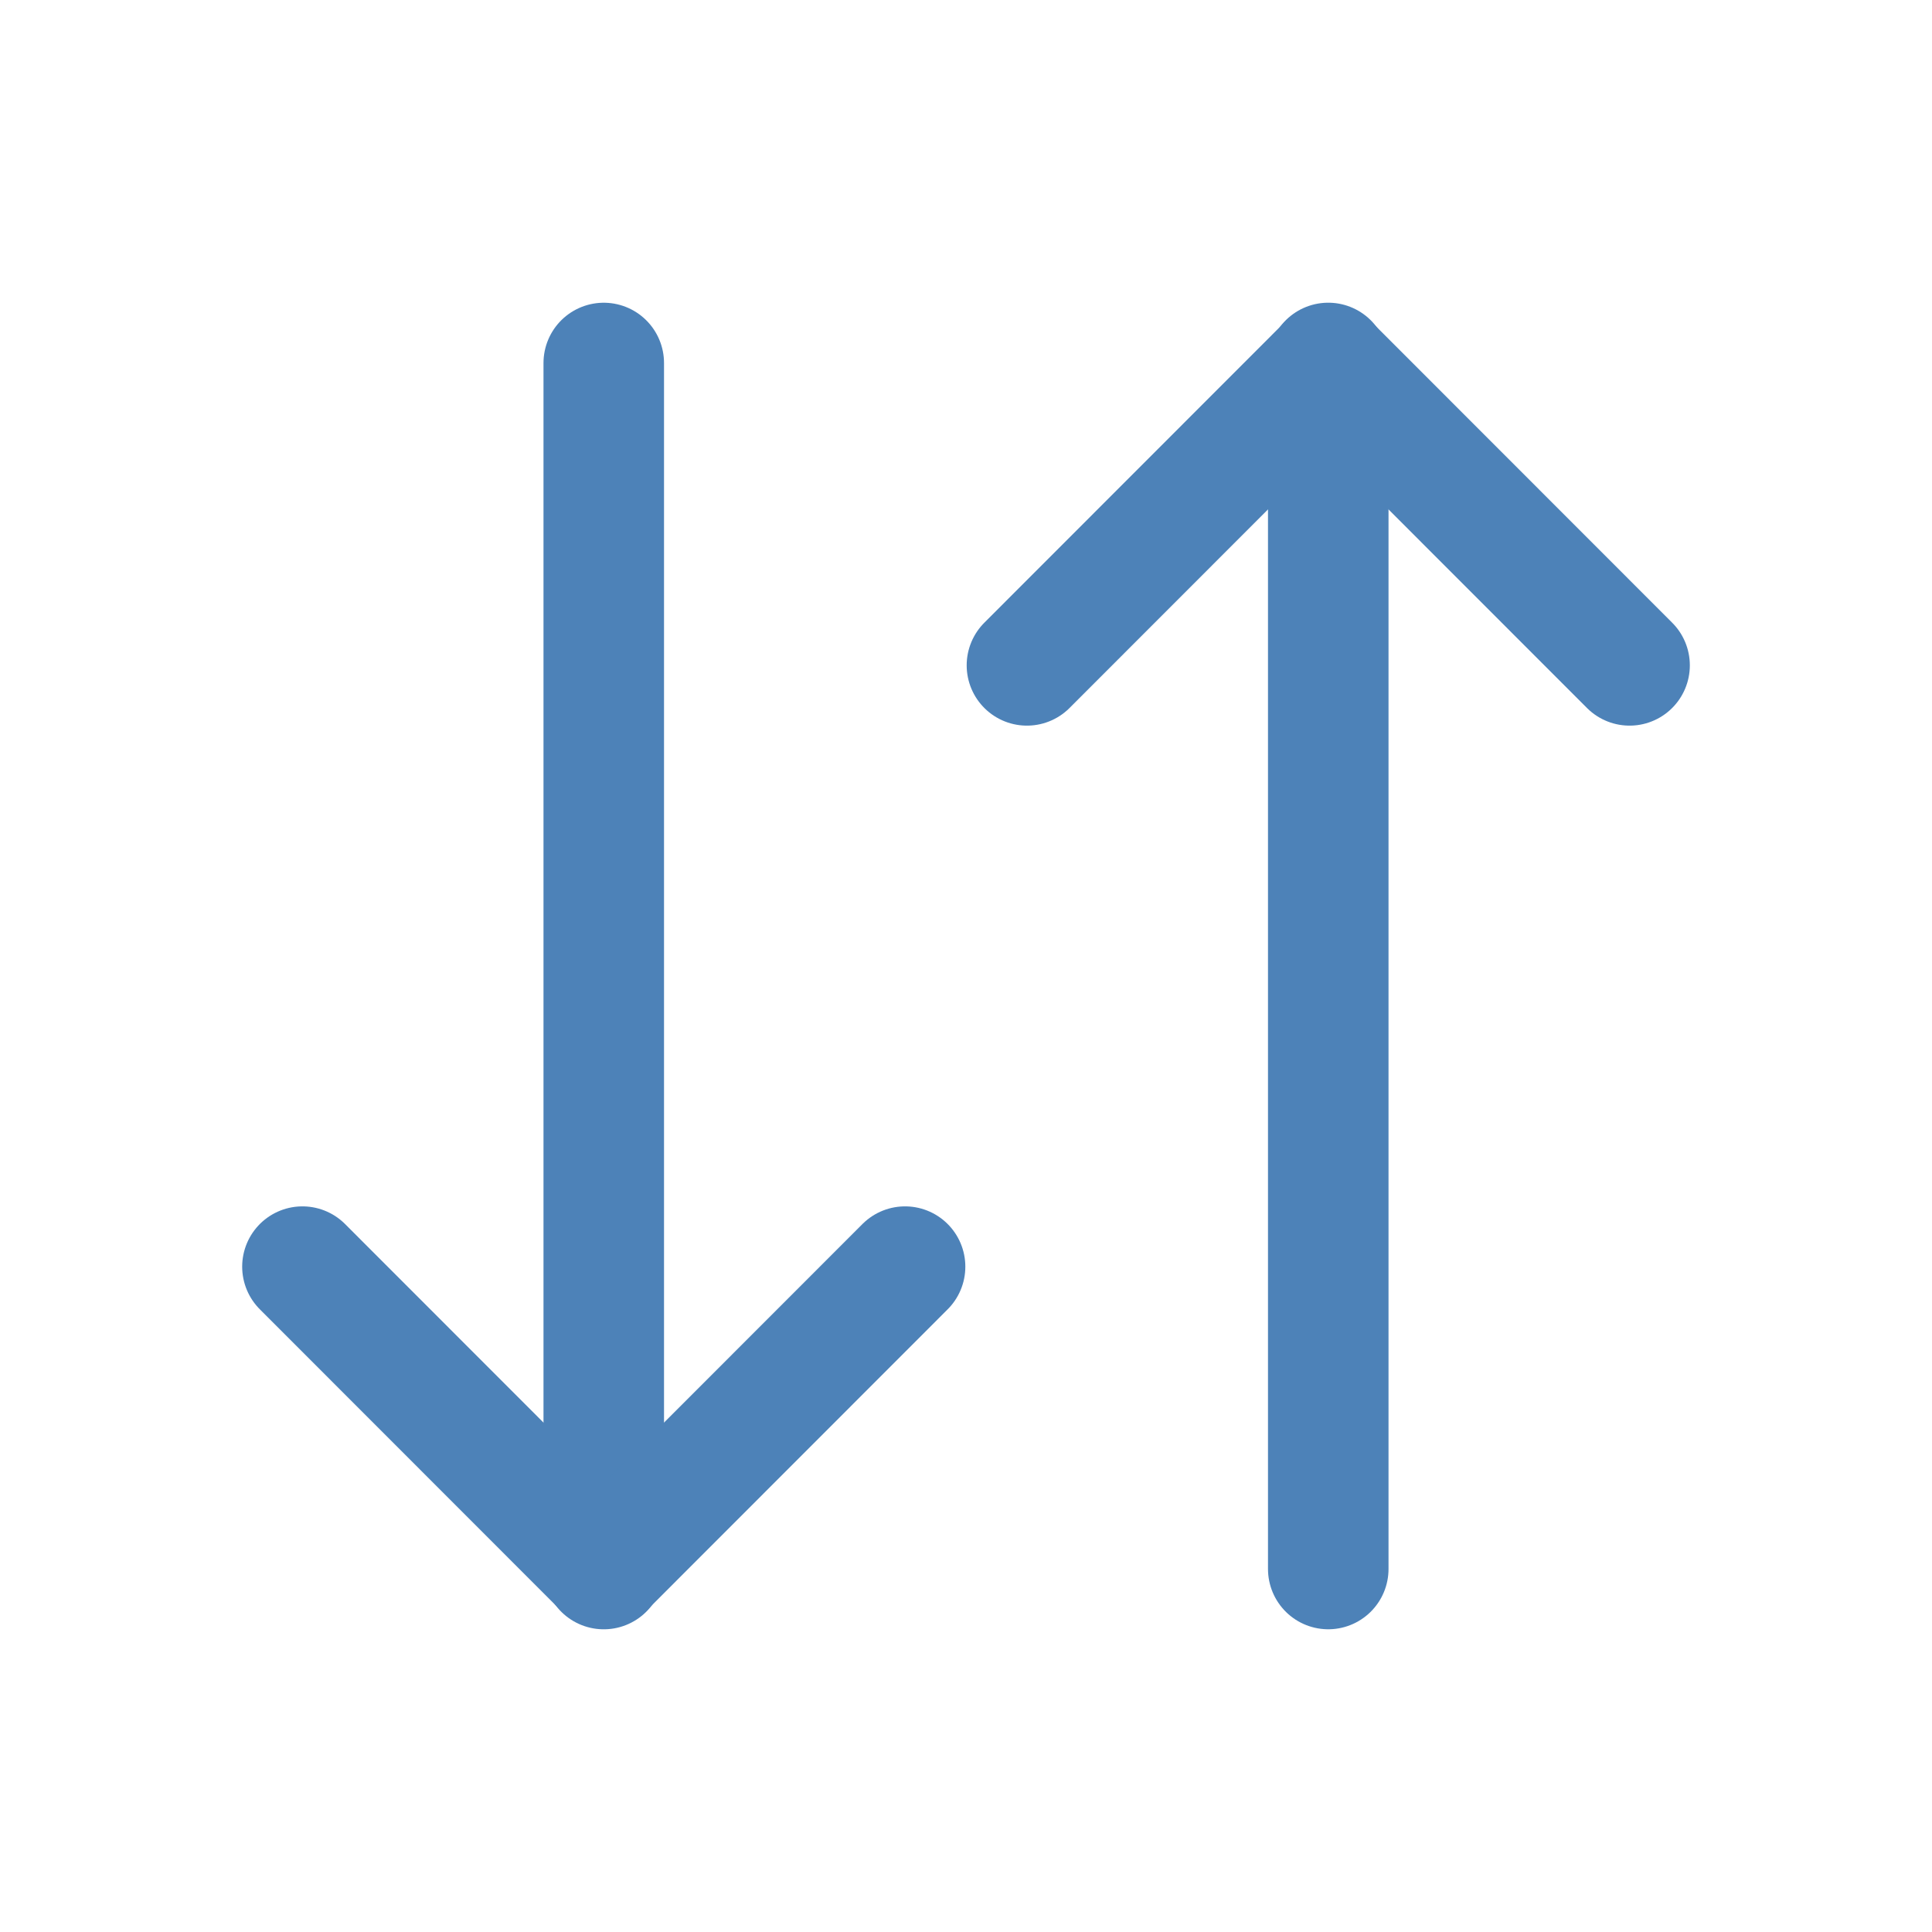
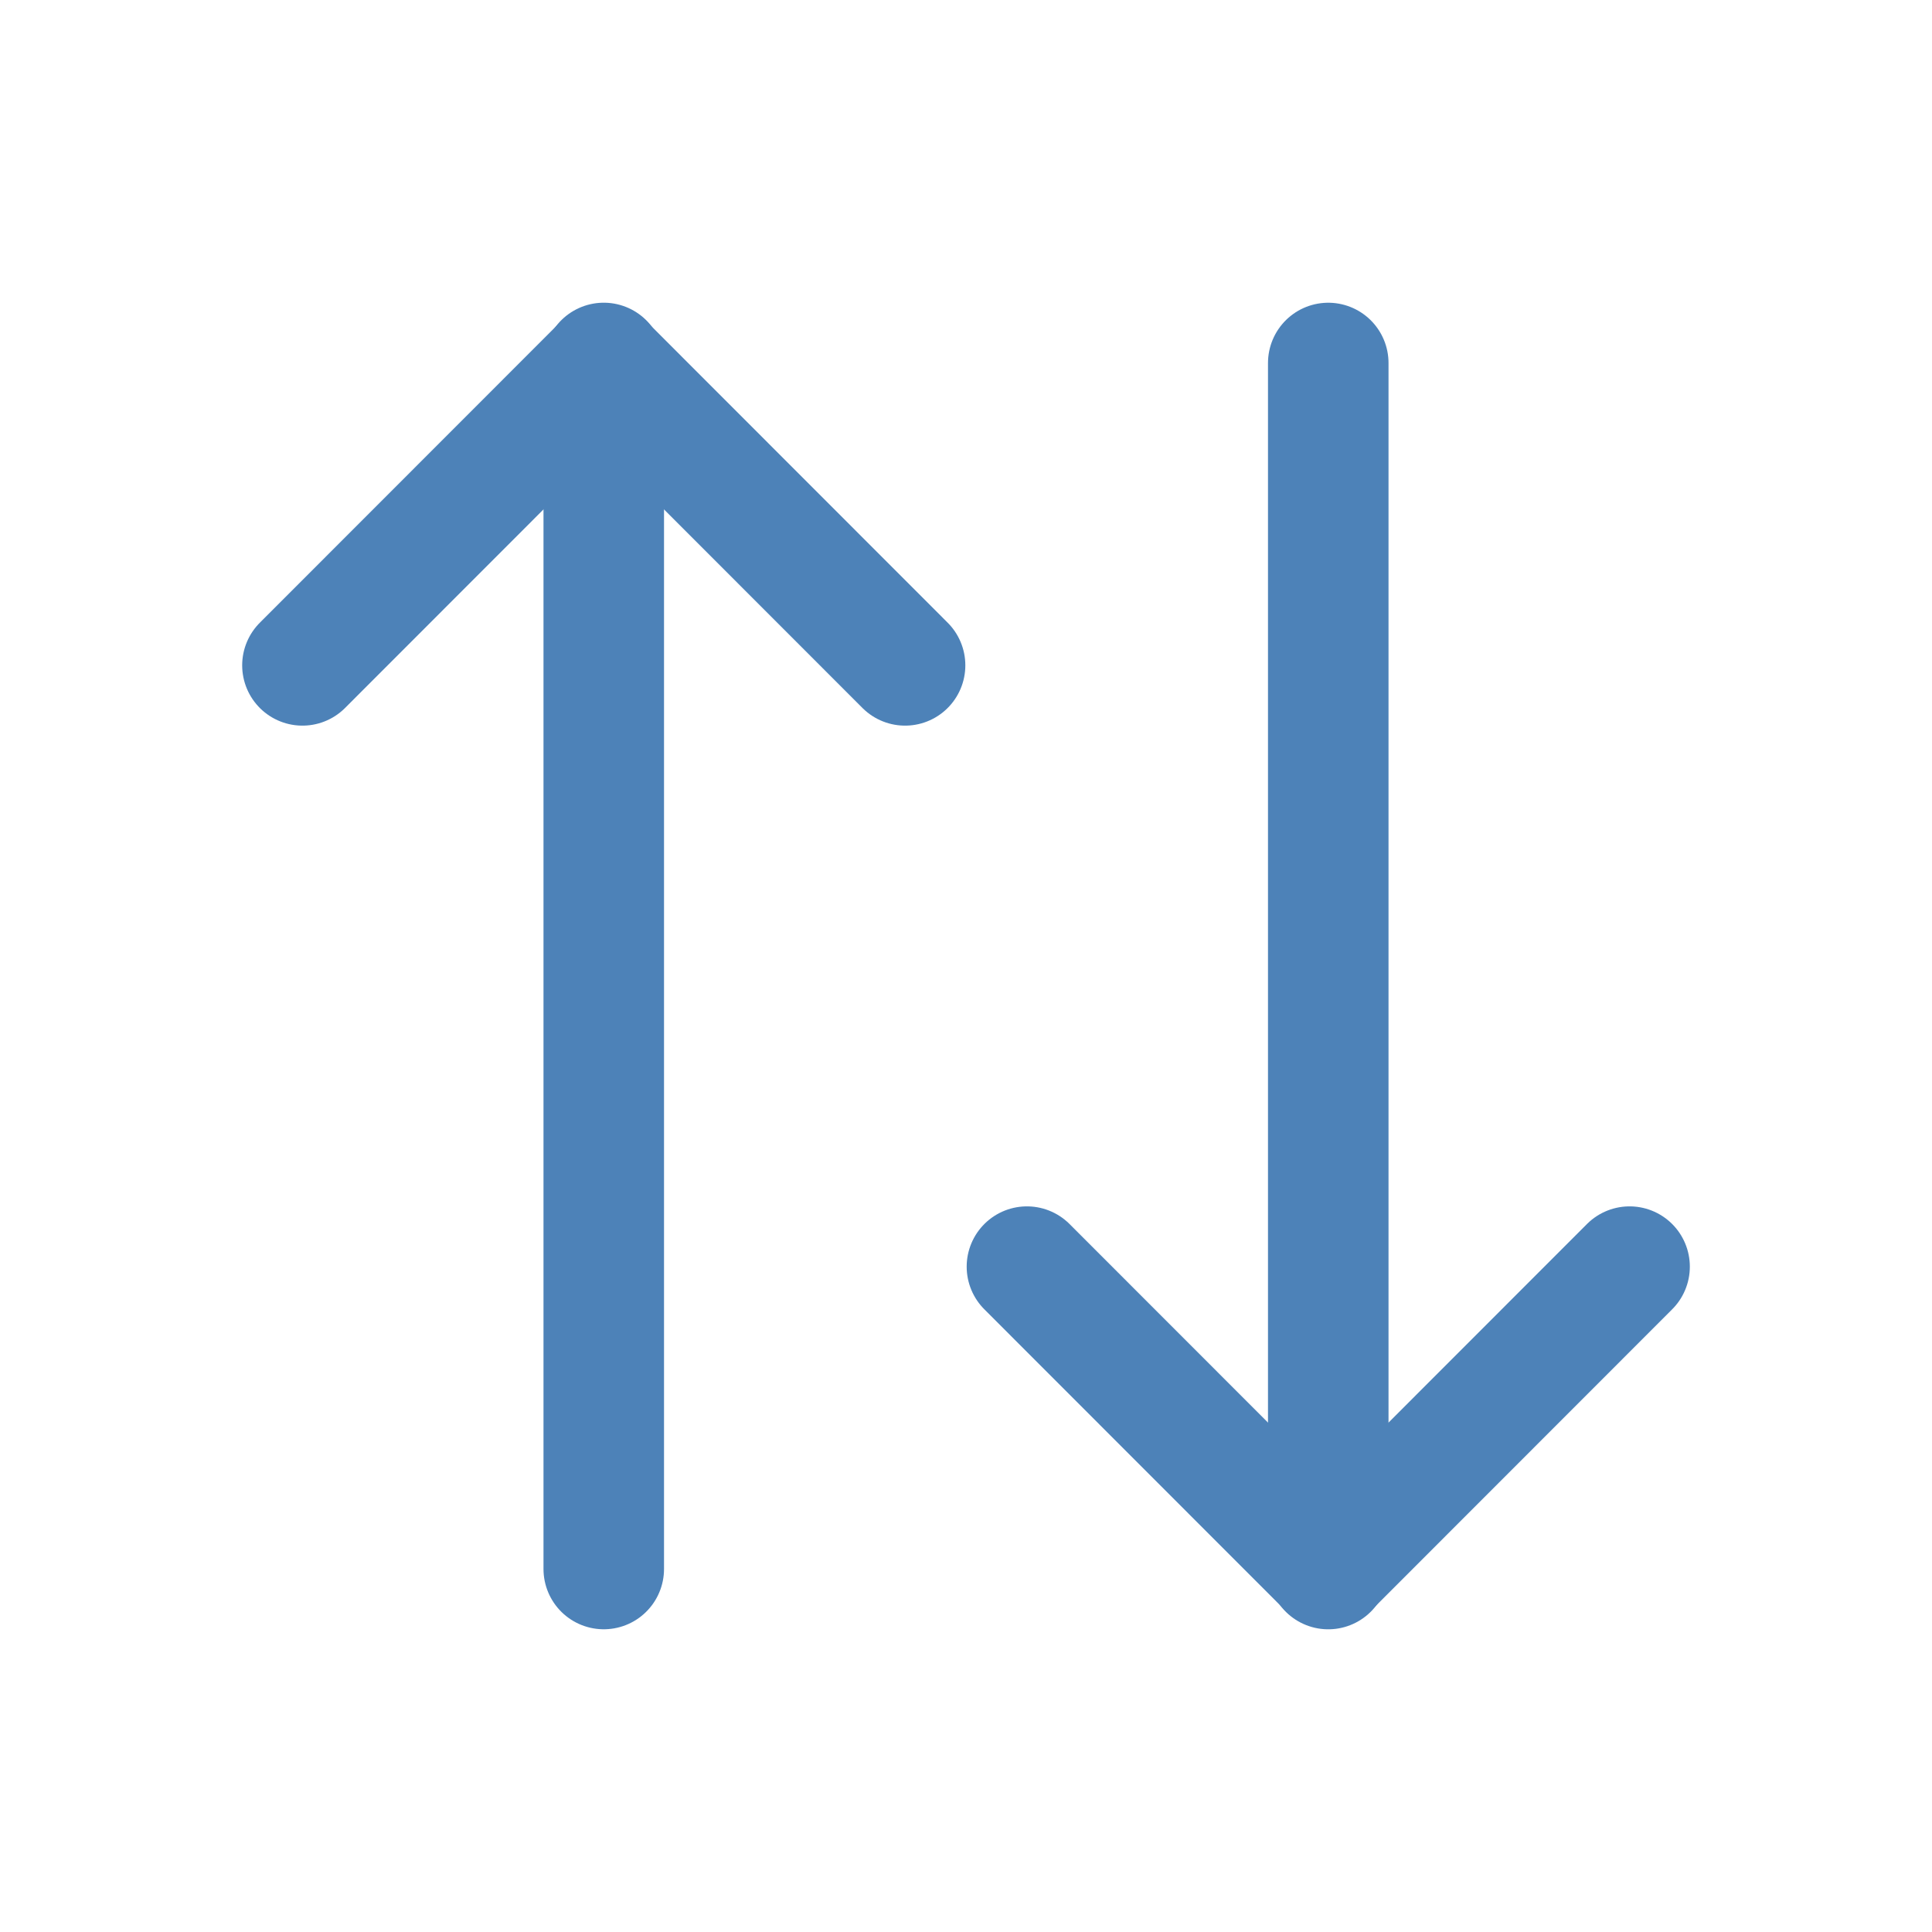
<svg xmlns="http://www.w3.org/2000/svg" viewBox="0 0 32 32">
-   <g transform="matrix(.9981451 0 0 -.998734 -.947256 27.97058)">
-     <path d="m22.99 1.986v20" fill="none" stroke="#4d82b8" stroke-linecap="round" stroke-width="2" />
-     <path d="m17.99 16.972 5 5 5-5" fill="none" stroke="#4d82b8" stroke-linecap="round" stroke-linejoin="round" stroke-width="2" />
+   <g transform="matrix(0.9981451,0,0,0.998734,-0.947256,4.029417)" id="g6">
+     <path d="m 22.99,1.986 v 20" style="fill:none;stroke:#4d82b8;stroke-width:2;stroke-linecap:round" />
+     <path d="m 17.99,16.972 5,5 5,-5" style="fill:none;stroke:#4d82b8;stroke-width:2;stroke-linecap:round;stroke-linejoin:round" />
  </g>
-   <g transform="matrix(.9981451 0 0 .998734 -12.94726 4.029417)">
-     <path d="m22.99 1.986v20" fill="none" stroke="#4d82b8" stroke-linecap="round" stroke-width="2" />
-     <path d="m17.99 16.972 5 5 5-5" fill="none" stroke="#4d82b8" stroke-linecap="round" stroke-linejoin="round" stroke-width="2" />
+   <g transform="matrix(0.9981451,0,0,-0.998734,-12.94726,27.97058)" id="g12">
+     <path d="m 22.99,1.986 v 20" style="fill:none;stroke:#4d82b8;stroke-width:2;stroke-linecap:round" />
+     <path d="m 17.99,16.972 5,5 5,-5" style="fill:none;stroke:#4d82b8;stroke-width:2;stroke-linecap:round;stroke-linejoin:round" />
  </g>
</svg>
